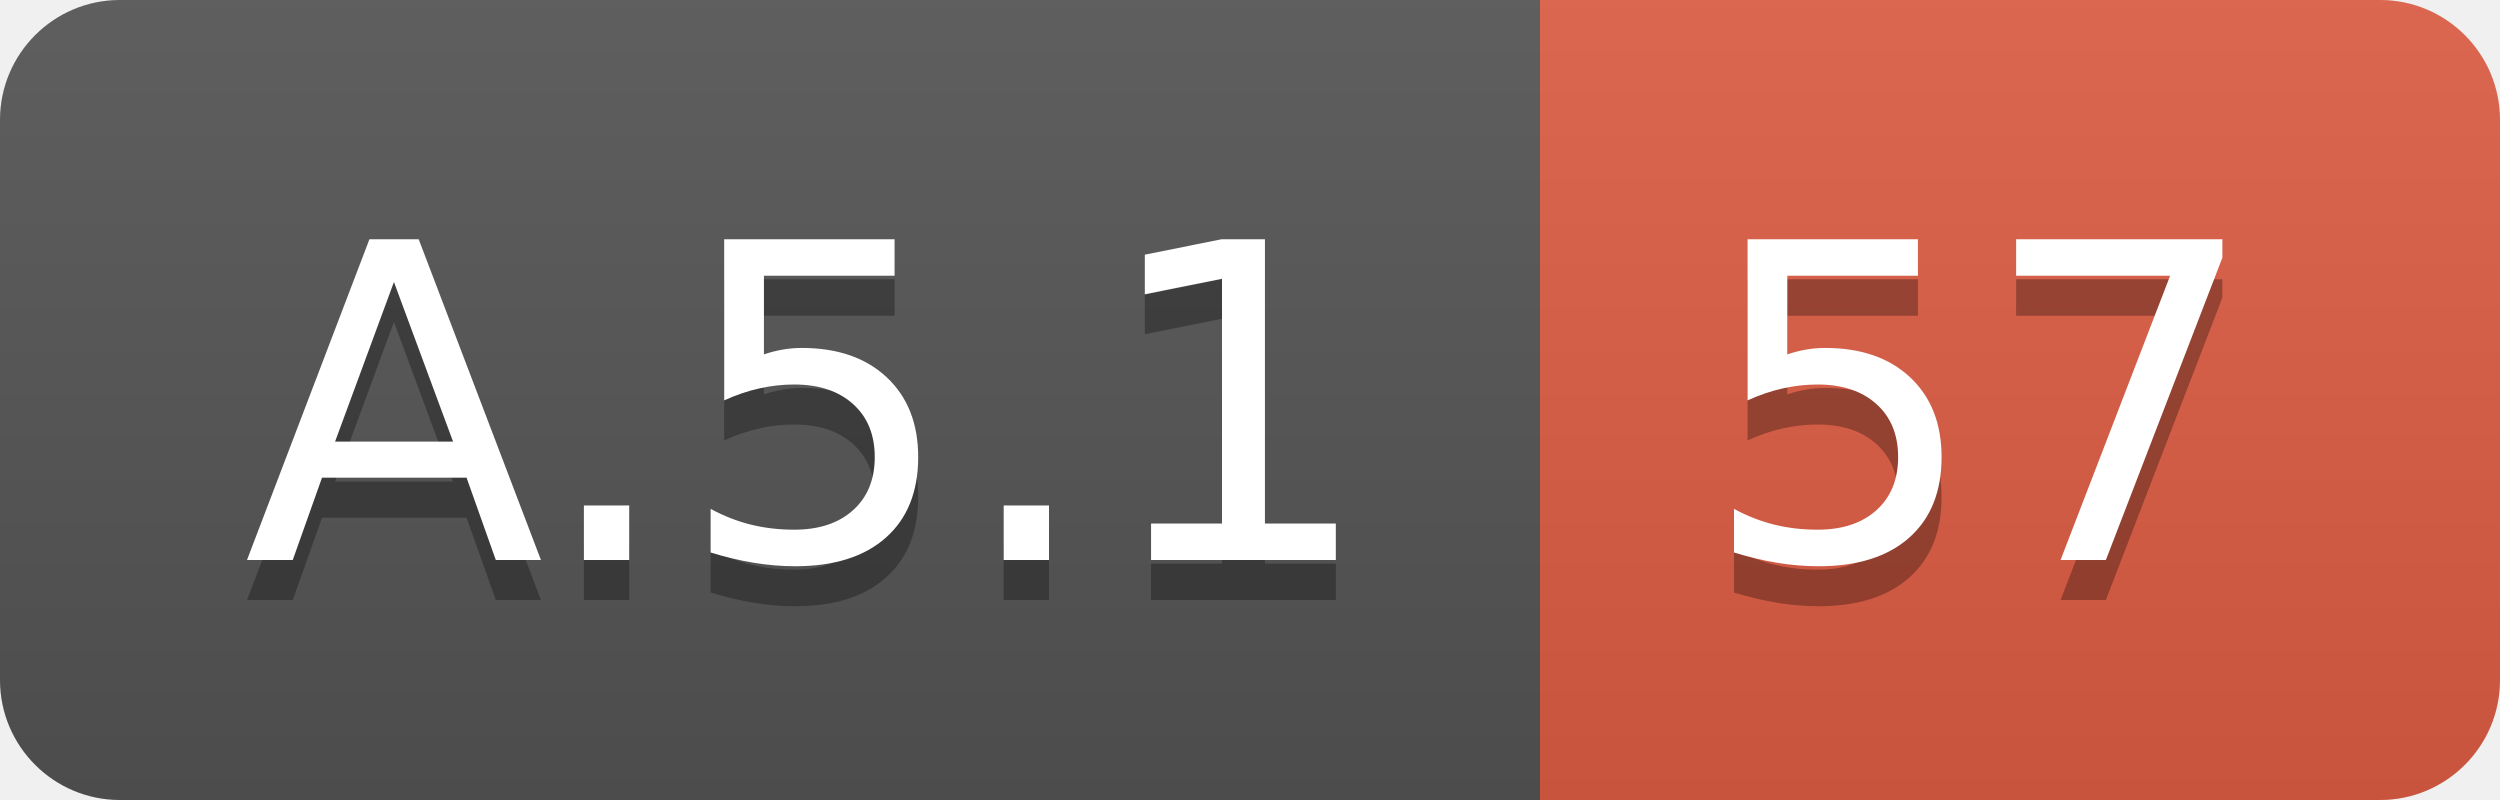
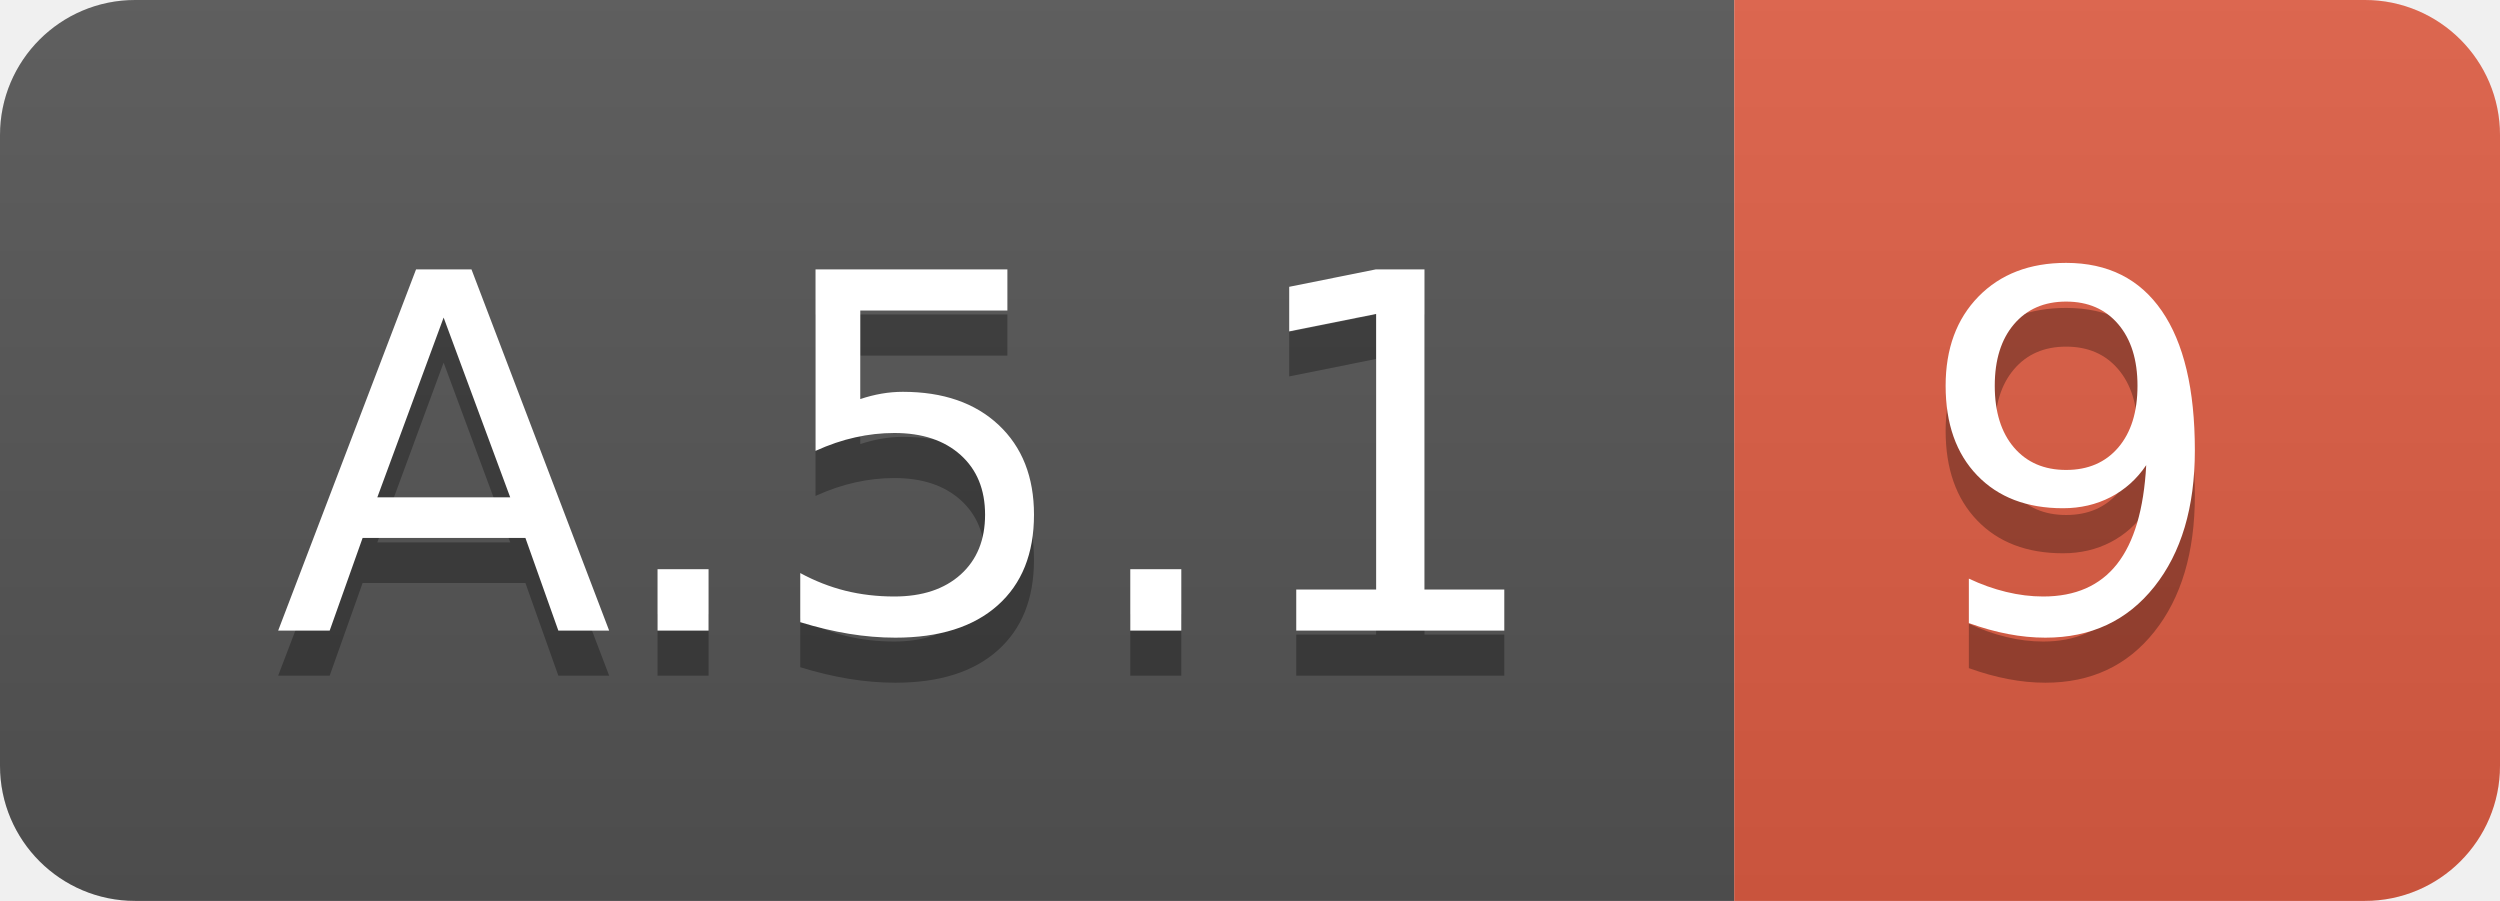
- <svg xmlns="http://www.w3.org/2000/svg" width="62.5" height="20">
+ <svg xmlns="http://www.w3.org/2000/svg" width="55.5" height="20">
  <linearGradient id="smooth" x2="0" y2="100%">
    <stop offset="0" stop-color="#bbb" stop-opacity=".1" />
    <stop offset="1" stop-opacity=".1" />
  </linearGradient>
  <clipPath id="round">
-     <rect width="62.5" height="20" rx="3" fill="#fff" />
+     <rect width="55.5" height="20" rx="3" fill="#fff" />
  </clipPath>
  <g clip-path="url(#round)">
    <rect width="38.5" height="20" fill="#555" />
-     <rect x="38.5" width="24.0" height="20" fill="#e05d44" />
-     <rect width="62.5" height="20" fill="url(#smooth)" />
+     <rect x="38.5" width="17.0" height="20" fill="#e05d44" />
+     <rect width="55.5" height="20" fill="url(#smooth)" />
  </g>
  <g fill="#fff" text-anchor="middle" font-family="DejaVu Sans,Verdana,Geneva,sans-serif" font-size="110">
    <text x="202.5" y="150" fill="#010101" fill-opacity=".3" transform="scale(0.1)" textLength="285.0" lengthAdjust="spacing">A.5.1</text>
    <text x="202.5" y="140" transform="scale(0.1)" textLength="285.0" lengthAdjust="spacing">A.5.1</text>
-     <text x="495.0" y="150" fill="#010101" fill-opacity=".3" transform="scale(0.1)" textLength="140.0" lengthAdjust="spacing">57</text>
-     <text x="495.0" y="140" transform="scale(0.1)" textLength="140.0" lengthAdjust="spacing">57</text>
+     <text x="460.0" y="150" fill="#010101" fill-opacity=".3" transform="scale(0.1)" textLength="70.0" lengthAdjust="spacing">9</text>
+     <text x="460.0" y="140" transform="scale(0.1)" textLength="70.0" lengthAdjust="spacing">9</text>
  </g>
</svg>
